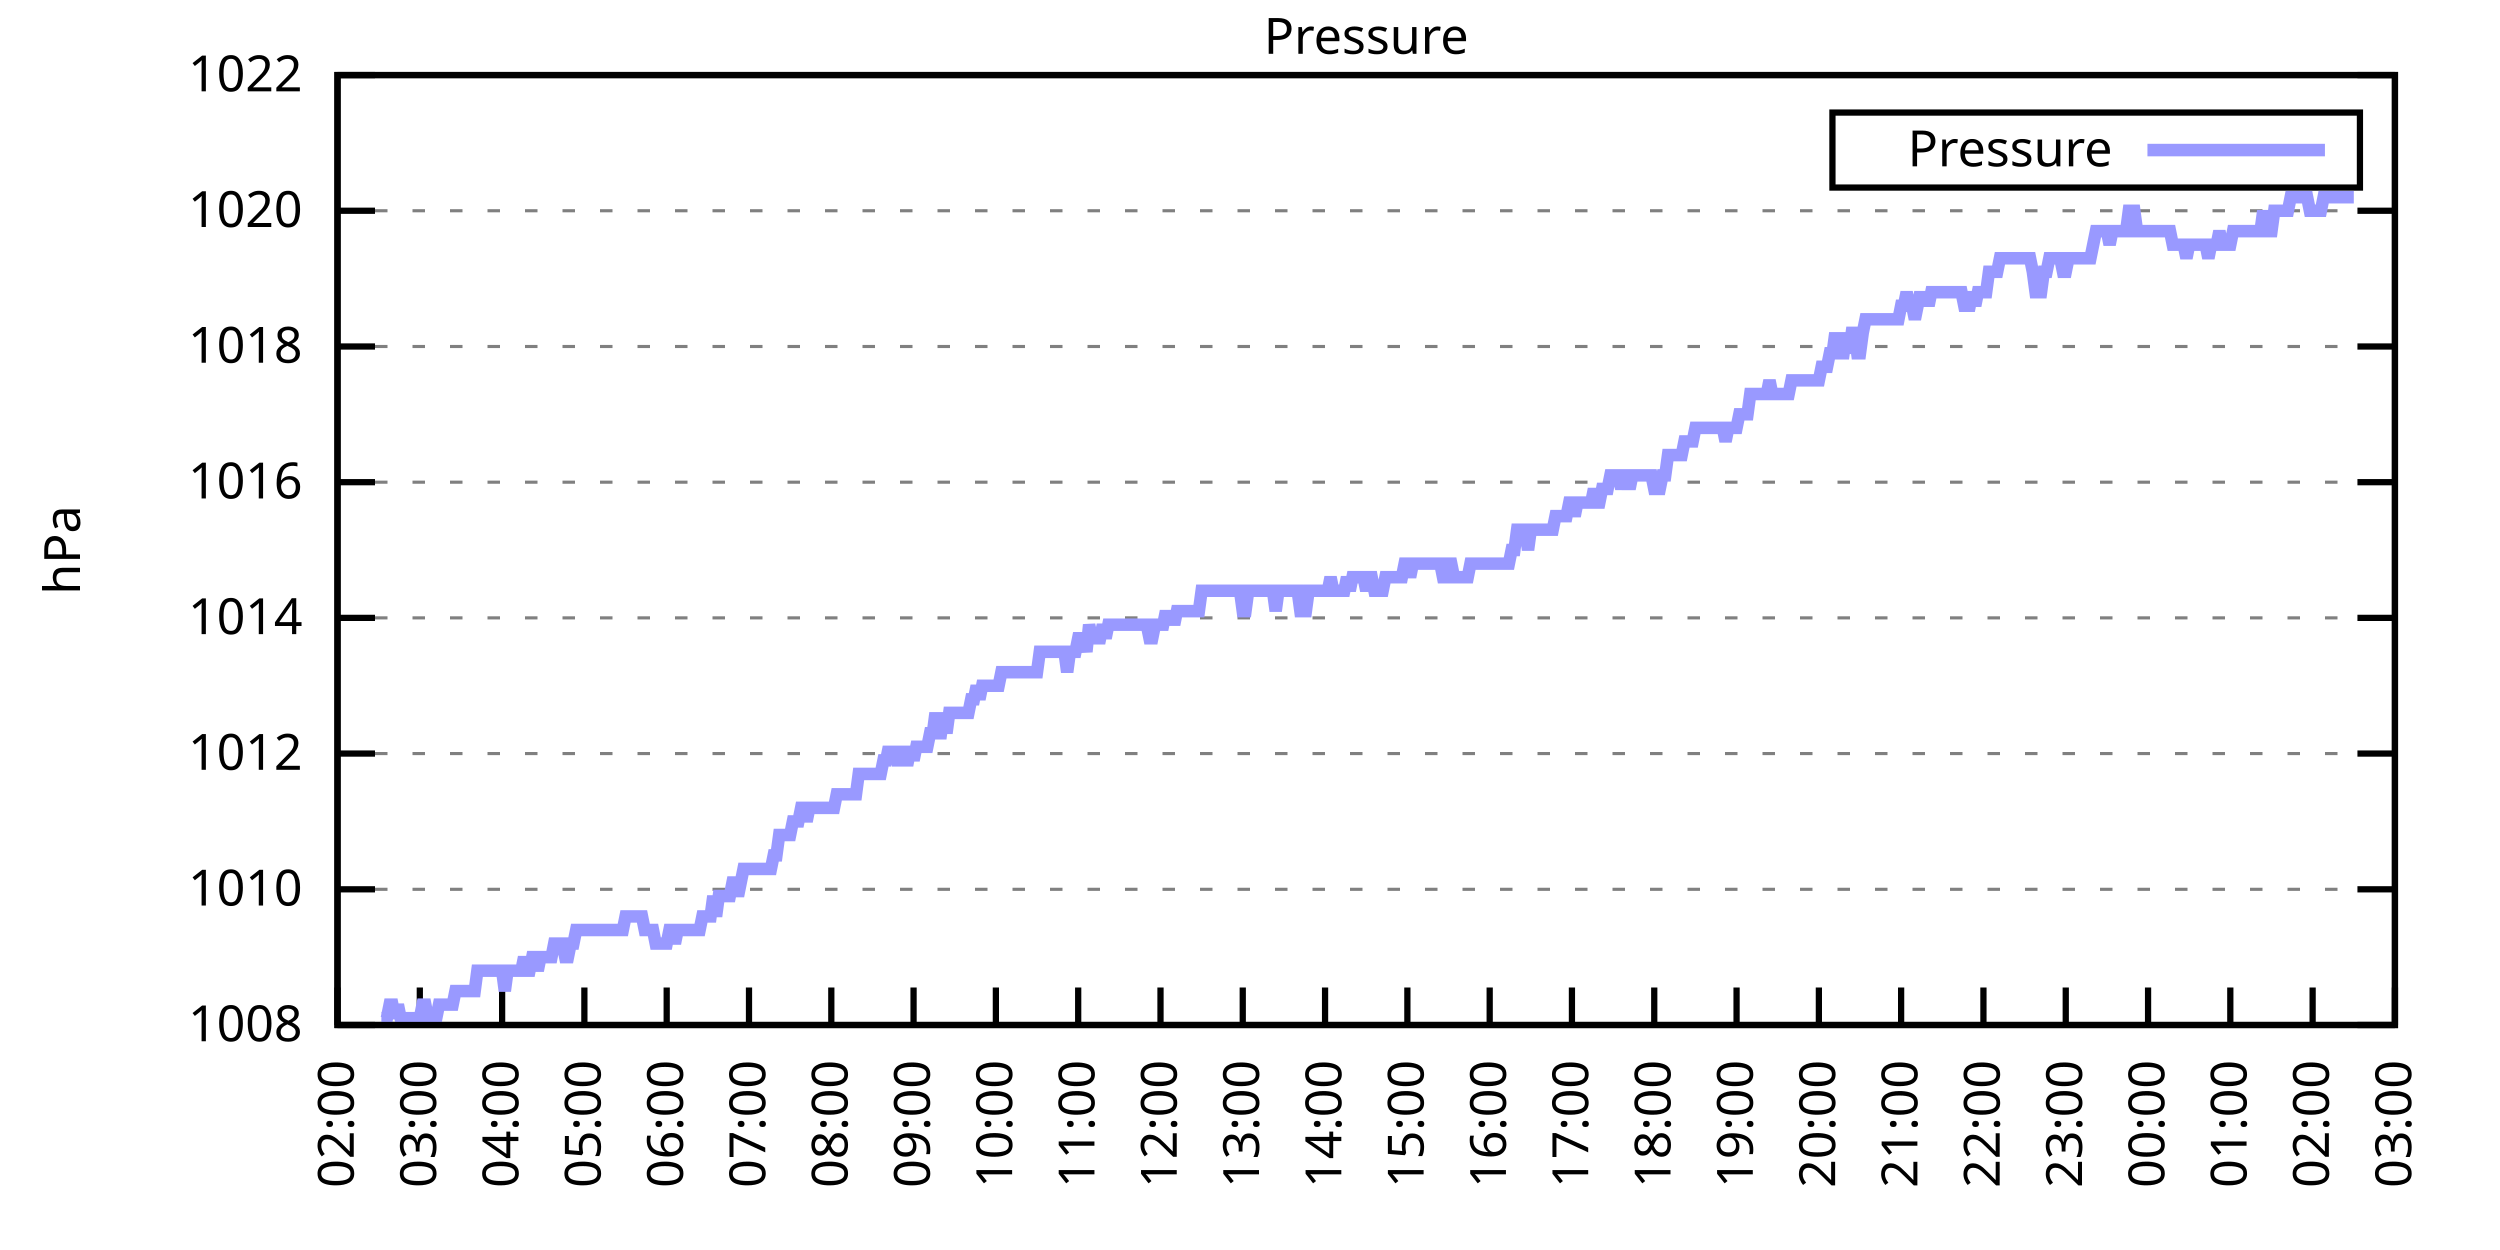
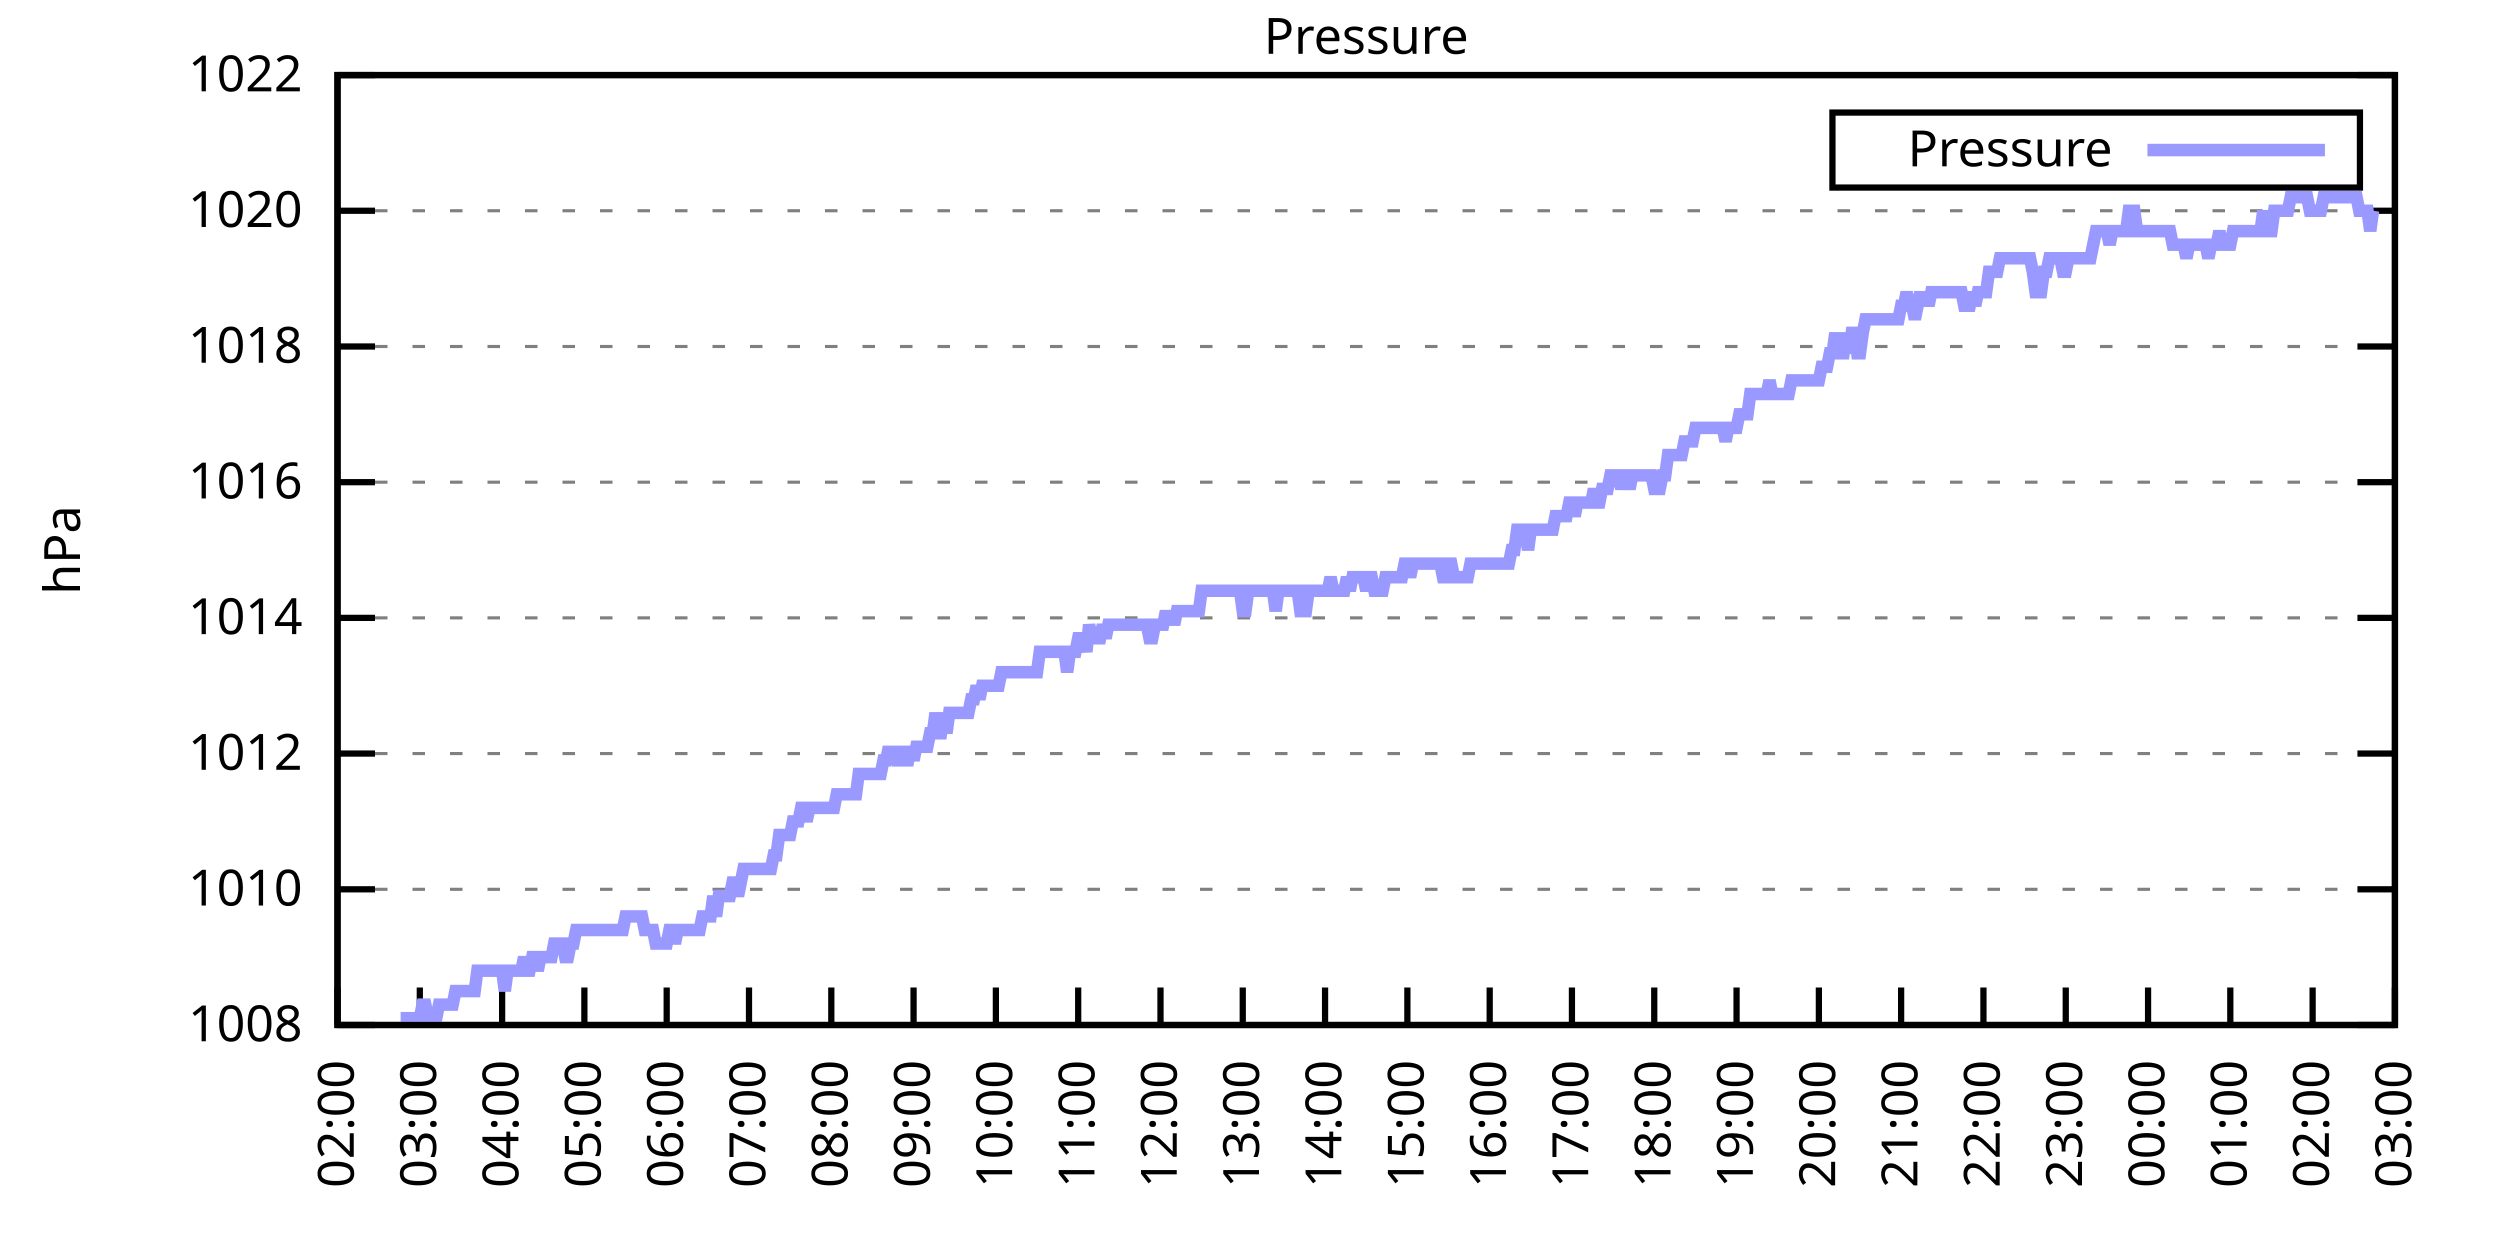
<svg xmlns="http://www.w3.org/2000/svg" xmlns:xlink="http://www.w3.org/1999/xlink" width="400" height="200" viewBox="0 0 400 200">
  <g id="gnuplot_canvas">
    <rect x="0" y="0" width="400" height="200" fill="none" />
    <defs>
      <circle id="gpDot" r="0.5" stroke-width="0.5" stroke="currentColor" />
      <path id="gpPt0" stroke-width="0.333" stroke="currentColor" d="M-1,0 h2 M0,-1 v2" />
      <path id="gpPt1" stroke-width="0.333" stroke="currentColor" d="M-1,-1 L1,1 M1,-1 L-1,1" />
      <path id="gpPt2" stroke-width="0.333" stroke="currentColor" d="M-1,0 L1,0 M0,-1 L0,1 M-1,-1 L1,1 M-1,1 L1,-1" />
      <rect id="gpPt3" stroke-width="0.333" stroke="currentColor" x="-1" y="-1" width="2" height="2" />
      <rect id="gpPt4" stroke-width="0.333" stroke="currentColor" fill="currentColor" x="-1" y="-1" width="2" height="2" />
      <circle id="gpPt5" stroke-width="0.333" stroke="currentColor" cx="0" cy="0" r="1" />
      <use xlink:href="#gpPt5" id="gpPt6" fill="currentColor" stroke="none" />
      <path id="gpPt7" stroke-width="0.333" stroke="currentColor" d="M0,-1.33 L-1.33,0.67 L1.33,0.67 z" />
      <use xlink:href="#gpPt7" id="gpPt8" fill="currentColor" stroke="none" />
      <use xlink:href="#gpPt7" id="gpPt9" stroke="currentColor" transform="rotate(180)" />
      <use xlink:href="#gpPt9" id="gpPt10" fill="currentColor" stroke="none" />
      <use xlink:href="#gpPt3" id="gpPt11" stroke="currentColor" transform="rotate(45)" />
      <use xlink:href="#gpPt11" id="gpPt12" fill="currentColor" stroke="none" />
      <path id="gpPt13" stroke-width="0.333" stroke="currentColor" d="M0,1.330 L1.265,0.411 L0.782,-1.067 L-0.782,-1.076 L-1.265,0.411 z" />
      <use xlink:href="#gpPt13" id="gpPt14" fill="currentColor" stroke="none" />
      <filter id="textbox" filterUnits="objectBoundingBox" x="0" y="0" height="1" width="1">
        <feFlood flood-color="white" flood-opacity="1" result="bgnd" />
        <feComposite in="SourceGraphic" in2="bgnd" operator="atop" />
      </filter>
      <filter id="greybox" filterUnits="objectBoundingBox" x="0" y="0" height="1" width="1">
        <feFlood flood-color="lightgrey" flood-opacity="1" result="grey" />
        <feComposite in="SourceGraphic" in2="grey" operator="atop" />
      </filter>
    </defs>
    <g fill="none" color="white" stroke="currentColor" stroke-width="1.00" stroke-linecap="butt" stroke-linejoin="miter">
</g>
    <g fill="none" color="black" stroke="currentColor" stroke-width="1.00" stroke-linecap="butt" stroke-linejoin="miter">
      <g stroke="none" shape-rendering="crispEdges">
        <polygon fill="rgb(255, 255, 255)" points="54.00,164.00 383.18,164.00 383.18,12.02 54.00,12.02 " />
      </g>
    </g>
    <g fill="none" color="black" stroke="currentColor" stroke-width="1.00" stroke-linecap="butt" stroke-linejoin="miter">
</g>
    <g fill="none" color="black" stroke="black" stroke-width="0.50" stroke-linecap="butt" stroke-linejoin="miter">
</g>
    <g fill="none" color="gray" stroke="currentColor" stroke-width="0.50" stroke-linecap="butt" stroke-linejoin="miter">
      <path stroke="gray" stroke-dasharray="2,4" class="gridline" d="M54.00,164.00 L383.19,164.00  " />
    </g>
    <g fill="none" color="gray" stroke="gray" stroke-width="1.00" stroke-linecap="butt" stroke-linejoin="miter">
</g>
    <g fill="none" color="black" stroke="currentColor" stroke-width="1.00" stroke-linecap="butt" stroke-linejoin="miter">
      <path stroke="black" d="M54.00,164.00 L60.00,164.00 M383.19,164.00 L377.19,164.00  " />
      <g transform="translate(48.40,166.60)" stroke="none" fill="black" font-family="Sans" font-size="8.00" text-anchor="end">
        <text>
          <tspan font-family="Sans"> 1008</tspan>
        </text>
      </g>
    </g>
    <g fill="none" color="black" stroke="currentColor" stroke-width="1.00" stroke-linecap="butt" stroke-linejoin="miter">
</g>
    <g fill="none" color="black" stroke="black" stroke-width="0.50" stroke-linecap="butt" stroke-linejoin="miter">
</g>
    <g fill="none" color="gray" stroke="currentColor" stroke-width="0.50" stroke-linecap="butt" stroke-linejoin="miter">
      <path stroke="gray" stroke-dasharray="2,4" class="gridline" d="M54.00,142.29 L383.19,142.29  " />
    </g>
    <g fill="none" color="gray" stroke="gray" stroke-width="1.00" stroke-linecap="butt" stroke-linejoin="miter">
</g>
    <g fill="none" color="black" stroke="currentColor" stroke-width="1.00" stroke-linecap="butt" stroke-linejoin="miter">
      <path stroke="black" d="M54.00,142.29 L60.00,142.29 M383.19,142.29 L377.19,142.29  " />
      <g transform="translate(48.40,144.89)" stroke="none" fill="black" font-family="Sans" font-size="8.00" text-anchor="end">
        <text>
          <tspan font-family="Sans"> 1010</tspan>
        </text>
      </g>
    </g>
    <g fill="none" color="black" stroke="currentColor" stroke-width="1.00" stroke-linecap="butt" stroke-linejoin="miter">
</g>
    <g fill="none" color="black" stroke="black" stroke-width="0.50" stroke-linecap="butt" stroke-linejoin="miter">
</g>
    <g fill="none" color="gray" stroke="currentColor" stroke-width="0.50" stroke-linecap="butt" stroke-linejoin="miter">
      <path stroke="gray" stroke-dasharray="2,4" class="gridline" d="M54.00,120.57 L383.19,120.57  " />
    </g>
    <g fill="none" color="gray" stroke="gray" stroke-width="1.00" stroke-linecap="butt" stroke-linejoin="miter">
</g>
    <g fill="none" color="black" stroke="currentColor" stroke-width="1.00" stroke-linecap="butt" stroke-linejoin="miter">
      <path stroke="black" d="M54.00,120.57 L60.00,120.57 M383.19,120.57 L377.19,120.57  " />
      <g transform="translate(48.40,123.17)" stroke="none" fill="black" font-family="Sans" font-size="8.00" text-anchor="end">
        <text>
          <tspan font-family="Sans"> 1012</tspan>
        </text>
      </g>
    </g>
    <g fill="none" color="black" stroke="currentColor" stroke-width="1.00" stroke-linecap="butt" stroke-linejoin="miter">
</g>
    <g fill="none" color="black" stroke="black" stroke-width="0.50" stroke-linecap="butt" stroke-linejoin="miter">
</g>
    <g fill="none" color="gray" stroke="currentColor" stroke-width="0.50" stroke-linecap="butt" stroke-linejoin="miter">
      <path stroke="gray" stroke-dasharray="2,4" class="gridline" d="M54.00,98.86 L383.19,98.86  " />
    </g>
    <g fill="none" color="gray" stroke="gray" stroke-width="1.00" stroke-linecap="butt" stroke-linejoin="miter">
</g>
    <g fill="none" color="black" stroke="currentColor" stroke-width="1.00" stroke-linecap="butt" stroke-linejoin="miter">
      <path stroke="black" d="M54.00,98.86 L60.00,98.86 M383.19,98.86 L377.19,98.86  " />
      <g transform="translate(48.40,101.46)" stroke="none" fill="black" font-family="Sans" font-size="8.00" text-anchor="end">
        <text>
          <tspan font-family="Sans"> 1014</tspan>
        </text>
      </g>
    </g>
    <g fill="none" color="black" stroke="currentColor" stroke-width="1.00" stroke-linecap="butt" stroke-linejoin="miter">
</g>
    <g fill="none" color="black" stroke="black" stroke-width="0.50" stroke-linecap="butt" stroke-linejoin="miter">
</g>
    <g fill="none" color="gray" stroke="currentColor" stroke-width="0.50" stroke-linecap="butt" stroke-linejoin="miter">
      <path stroke="gray" stroke-dasharray="2,4" class="gridline" d="M54.00,77.15 L383.19,77.15  " />
    </g>
    <g fill="none" color="gray" stroke="gray" stroke-width="1.00" stroke-linecap="butt" stroke-linejoin="miter">
</g>
    <g fill="none" color="black" stroke="currentColor" stroke-width="1.00" stroke-linecap="butt" stroke-linejoin="miter">
      <path stroke="black" d="M54.00,77.15 L60.00,77.15 M383.19,77.15 L377.19,77.15  " />
      <g transform="translate(48.40,79.75)" stroke="none" fill="black" font-family="Sans" font-size="8.00" text-anchor="end">
        <text>
          <tspan font-family="Sans"> 1016</tspan>
        </text>
      </g>
    </g>
    <g fill="none" color="black" stroke="currentColor" stroke-width="1.00" stroke-linecap="butt" stroke-linejoin="miter">
</g>
    <g fill="none" color="black" stroke="black" stroke-width="0.50" stroke-linecap="butt" stroke-linejoin="miter">
</g>
    <g fill="none" color="gray" stroke="currentColor" stroke-width="0.50" stroke-linecap="butt" stroke-linejoin="miter">
      <path stroke="gray" stroke-dasharray="2,4" class="gridline" d="M54.00,55.44 L383.19,55.44  " />
    </g>
    <g fill="none" color="gray" stroke="gray" stroke-width="1.00" stroke-linecap="butt" stroke-linejoin="miter">
</g>
    <g fill="none" color="black" stroke="currentColor" stroke-width="1.00" stroke-linecap="butt" stroke-linejoin="miter">
      <path stroke="black" d="M54.00,55.44 L60.00,55.44 M383.19,55.44 L377.19,55.44  " />
      <g transform="translate(48.40,58.04)" stroke="none" fill="black" font-family="Sans" font-size="8.00" text-anchor="end">
        <text>
          <tspan font-family="Sans"> 1018</tspan>
        </text>
      </g>
    </g>
    <g fill="none" color="black" stroke="currentColor" stroke-width="1.00" stroke-linecap="butt" stroke-linejoin="miter">
</g>
    <g fill="none" color="black" stroke="black" stroke-width="0.50" stroke-linecap="butt" stroke-linejoin="miter">
</g>
    <g fill="none" color="gray" stroke="currentColor" stroke-width="0.50" stroke-linecap="butt" stroke-linejoin="miter">
      <path stroke="gray" stroke-dasharray="2,4" class="gridline" d="M54.00,33.72 L383.19,33.72  " />
    </g>
    <g fill="none" color="gray" stroke="gray" stroke-width="1.00" stroke-linecap="butt" stroke-linejoin="miter">
</g>
    <g fill="none" color="black" stroke="currentColor" stroke-width="1.00" stroke-linecap="butt" stroke-linejoin="miter">
      <path stroke="black" d="M54.00,33.72 L60.00,33.72 M383.19,33.72 L377.19,33.72  " />
      <g transform="translate(48.40,36.32)" stroke="none" fill="black" font-family="Sans" font-size="8.00" text-anchor="end">
        <text>
          <tspan font-family="Sans"> 1020</tspan>
        </text>
      </g>
    </g>
    <g fill="none" color="black" stroke="currentColor" stroke-width="1.00" stroke-linecap="butt" stroke-linejoin="miter">
</g>
    <g fill="none" color="black" stroke="black" stroke-width="0.50" stroke-linecap="butt" stroke-linejoin="miter">
</g>
    <g fill="none" color="gray" stroke="currentColor" stroke-width="0.50" stroke-linecap="butt" stroke-linejoin="miter">
      <path stroke="gray" stroke-dasharray="2,4" class="gridline" d="M54.00,12.01 L383.19,12.01  " />
    </g>
    <g fill="none" color="gray" stroke="gray" stroke-width="1.00" stroke-linecap="butt" stroke-linejoin="miter">
</g>
    <g fill="none" color="black" stroke="currentColor" stroke-width="1.00" stroke-linecap="butt" stroke-linejoin="miter">
      <path stroke="black" d="M54.00,12.01 L60.00,12.01 M383.19,12.01 L377.19,12.01  " />
      <g transform="translate(48.40,14.61)" stroke="none" fill="black" font-family="Sans" font-size="8.00" text-anchor="end">
        <text>
          <tspan font-family="Sans"> 1022</tspan>
        </text>
      </g>
    </g>
    <g fill="none" color="black" stroke="currentColor" stroke-width="1.00" stroke-linecap="butt" stroke-linejoin="miter">
      <path stroke="black" d="M54.00,164.00 L54.00,158.00  " />
      <g transform="translate(56.60,169.60) rotate(270.00)" stroke="none" fill="black" font-family="Sans" font-size="8.00" text-anchor="end">
        <text>
          <tspan font-family="Sans">02:00</tspan>
        </text>
      </g>
    </g>
    <g fill="none" color="black" stroke="currentColor" stroke-width="1.00" stroke-linecap="butt" stroke-linejoin="miter">
      <path stroke="black" d="M67.17,164.00 L67.17,158.00  " />
      <g transform="translate(69.77,169.60) rotate(270.00)" stroke="none" fill="black" font-family="Sans" font-size="8.00" text-anchor="end">
        <text>
          <tspan font-family="Sans">03:00</tspan>
        </text>
      </g>
    </g>
    <g fill="none" color="black" stroke="currentColor" stroke-width="1.00" stroke-linecap="butt" stroke-linejoin="miter">
      <path stroke="black" d="M80.34,164.00 L80.34,158.00  " />
      <g transform="translate(82.94,169.60) rotate(270.00)" stroke="none" fill="black" font-family="Sans" font-size="8.00" text-anchor="end">
        <text>
          <tspan font-family="Sans">04:00</tspan>
        </text>
      </g>
    </g>
    <g fill="none" color="black" stroke="currentColor" stroke-width="1.00" stroke-linecap="butt" stroke-linejoin="miter">
      <path stroke="black" d="M93.50,164.00 L93.50,158.00  " />
      <g transform="translate(96.10,169.60) rotate(270.00)" stroke="none" fill="black" font-family="Sans" font-size="8.00" text-anchor="end">
        <text>
          <tspan font-family="Sans">05:00</tspan>
        </text>
      </g>
    </g>
    <g fill="none" color="black" stroke="currentColor" stroke-width="1.00" stroke-linecap="butt" stroke-linejoin="miter">
      <path stroke="black" d="M106.67,164.00 L106.67,158.00  " />
      <g transform="translate(109.27,169.60) rotate(270.00)" stroke="none" fill="black" font-family="Sans" font-size="8.00" text-anchor="end">
        <text>
          <tspan font-family="Sans">06:00</tspan>
        </text>
      </g>
    </g>
    <g fill="none" color="black" stroke="currentColor" stroke-width="1.00" stroke-linecap="butt" stroke-linejoin="miter">
      <path stroke="black" d="M119.84,164.00 L119.84,158.00  " />
      <g transform="translate(122.44,169.60) rotate(270.00)" stroke="none" fill="black" font-family="Sans" font-size="8.00" text-anchor="end">
        <text>
          <tspan font-family="Sans">07:00</tspan>
        </text>
      </g>
    </g>
    <g fill="none" color="black" stroke="currentColor" stroke-width="1.00" stroke-linecap="butt" stroke-linejoin="miter">
      <path stroke="black" d="M133.01,164.00 L133.01,158.00  " />
      <g transform="translate(135.61,169.60) rotate(270.00)" stroke="none" fill="black" font-family="Sans" font-size="8.00" text-anchor="end">
        <text>
          <tspan font-family="Sans">08:00</tspan>
        </text>
      </g>
    </g>
    <g fill="none" color="black" stroke="currentColor" stroke-width="1.00" stroke-linecap="butt" stroke-linejoin="miter">
      <path stroke="black" d="M146.17,164.00 L146.17,158.00  " />
      <g transform="translate(148.77,169.60) rotate(270.00)" stroke="none" fill="black" font-family="Sans" font-size="8.00" text-anchor="end">
        <text>
          <tspan font-family="Sans">09:00</tspan>
        </text>
      </g>
    </g>
    <g fill="none" color="black" stroke="currentColor" stroke-width="1.00" stroke-linecap="butt" stroke-linejoin="miter">
      <path stroke="black" d="M159.34,164.00 L159.34,158.00  " />
      <g transform="translate(161.94,169.60) rotate(270.00)" stroke="none" fill="black" font-family="Sans" font-size="8.00" text-anchor="end">
        <text>
          <tspan font-family="Sans">10:00</tspan>
        </text>
      </g>
    </g>
    <g fill="none" color="black" stroke="currentColor" stroke-width="1.00" stroke-linecap="butt" stroke-linejoin="miter">
      <path stroke="black" d="M172.51,164.00 L172.51,158.00  " />
      <g transform="translate(175.11,169.60) rotate(270.00)" stroke="none" fill="black" font-family="Sans" font-size="8.00" text-anchor="end">
        <text>
          <tspan font-family="Sans">11:00</tspan>
        </text>
      </g>
    </g>
    <g fill="none" color="black" stroke="currentColor" stroke-width="1.00" stroke-linecap="butt" stroke-linejoin="miter">
      <path stroke="black" d="M185.68,164.00 L185.68,158.00  " />
      <g transform="translate(188.28,169.60) rotate(270.00)" stroke="none" fill="black" font-family="Sans" font-size="8.00" text-anchor="end">
        <text>
          <tspan font-family="Sans">12:00</tspan>
        </text>
      </g>
    </g>
    <g fill="none" color="black" stroke="currentColor" stroke-width="1.00" stroke-linecap="butt" stroke-linejoin="miter">
      <path stroke="black" d="M198.84,164.00 L198.84,158.00  " />
      <g transform="translate(201.44,169.60) rotate(270.00)" stroke="none" fill="black" font-family="Sans" font-size="8.00" text-anchor="end">
        <text>
          <tspan font-family="Sans">13:00</tspan>
        </text>
      </g>
    </g>
    <g fill="none" color="black" stroke="currentColor" stroke-width="1.00" stroke-linecap="butt" stroke-linejoin="miter">
      <path stroke="black" d="M212.01,164.00 L212.01,158.00  " />
      <g transform="translate(214.61,169.60) rotate(270.00)" stroke="none" fill="black" font-family="Sans" font-size="8.00" text-anchor="end">
        <text>
          <tspan font-family="Sans">14:00</tspan>
        </text>
      </g>
    </g>
    <g fill="none" color="black" stroke="currentColor" stroke-width="1.00" stroke-linecap="butt" stroke-linejoin="miter">
      <path stroke="black" d="M225.18,164.00 L225.18,158.00  " />
      <g transform="translate(227.78,169.60) rotate(270.00)" stroke="none" fill="black" font-family="Sans" font-size="8.00" text-anchor="end">
        <text>
          <tspan font-family="Sans">15:00</tspan>
        </text>
      </g>
    </g>
    <g fill="none" color="black" stroke="currentColor" stroke-width="1.00" stroke-linecap="butt" stroke-linejoin="miter">
      <path stroke="black" d="M238.35,164.00 L238.35,158.00  " />
      <g transform="translate(240.95,169.60) rotate(270.00)" stroke="none" fill="black" font-family="Sans" font-size="8.00" text-anchor="end">
        <text>
          <tspan font-family="Sans">16:00</tspan>
        </text>
      </g>
    </g>
    <g fill="none" color="black" stroke="currentColor" stroke-width="1.00" stroke-linecap="butt" stroke-linejoin="miter">
      <path stroke="black" d="M251.51,164.00 L251.51,158.00  " />
      <g transform="translate(254.11,169.60) rotate(270.00)" stroke="none" fill="black" font-family="Sans" font-size="8.00" text-anchor="end">
        <text>
          <tspan font-family="Sans">17:00</tspan>
        </text>
      </g>
    </g>
    <g fill="none" color="black" stroke="currentColor" stroke-width="1.00" stroke-linecap="butt" stroke-linejoin="miter">
      <path stroke="black" d="M264.68,164.00 L264.68,158.00  " />
      <g transform="translate(267.28,169.60) rotate(270.00)" stroke="none" fill="black" font-family="Sans" font-size="8.00" text-anchor="end">
        <text>
          <tspan font-family="Sans">18:00</tspan>
        </text>
      </g>
    </g>
    <g fill="none" color="black" stroke="currentColor" stroke-width="1.00" stroke-linecap="butt" stroke-linejoin="miter">
      <path stroke="black" d="M277.85,164.00 L277.85,158.00  " />
      <g transform="translate(280.45,169.60) rotate(270.00)" stroke="none" fill="black" font-family="Sans" font-size="8.00" text-anchor="end">
        <text>
          <tspan font-family="Sans">19:00</tspan>
        </text>
      </g>
    </g>
    <g fill="none" color="black" stroke="currentColor" stroke-width="1.00" stroke-linecap="butt" stroke-linejoin="miter">
      <path stroke="black" d="M291.02,164.00 L291.02,158.00  " />
      <g transform="translate(293.62,169.60) rotate(270.00)" stroke="none" fill="black" font-family="Sans" font-size="8.00" text-anchor="end">
        <text>
          <tspan font-family="Sans">20:00</tspan>
        </text>
      </g>
    </g>
    <g fill="none" color="black" stroke="currentColor" stroke-width="1.00" stroke-linecap="butt" stroke-linejoin="miter">
      <path stroke="black" d="M304.18,164.00 L304.18,158.00  " />
      <g transform="translate(306.78,169.60) rotate(270.00)" stroke="none" fill="black" font-family="Sans" font-size="8.00" text-anchor="end">
        <text>
          <tspan font-family="Sans">21:00</tspan>
        </text>
      </g>
    </g>
    <g fill="none" color="black" stroke="currentColor" stroke-width="1.00" stroke-linecap="butt" stroke-linejoin="miter">
      <path stroke="black" d="M317.35,164.00 L317.35,158.00  " />
      <g transform="translate(319.95,169.60) rotate(270.00)" stroke="none" fill="black" font-family="Sans" font-size="8.00" text-anchor="end">
        <text>
          <tspan font-family="Sans">22:00</tspan>
        </text>
      </g>
    </g>
    <g fill="none" color="black" stroke="currentColor" stroke-width="1.00" stroke-linecap="butt" stroke-linejoin="miter">
      <path stroke="black" d="M330.52,164.00 L330.52,158.00  " />
      <g transform="translate(333.12,169.60) rotate(270.00)" stroke="none" fill="black" font-family="Sans" font-size="8.00" text-anchor="end">
        <text>
          <tspan font-family="Sans">23:00</tspan>
        </text>
      </g>
    </g>
    <g fill="none" color="black" stroke="currentColor" stroke-width="1.00" stroke-linecap="butt" stroke-linejoin="miter">
      <path stroke="black" d="M343.69,164.00 L343.69,158.00  " />
      <g transform="translate(346.29,169.60) rotate(270.00)" stroke="none" fill="black" font-family="Sans" font-size="8.00" text-anchor="end">
        <text>
          <tspan font-family="Sans">00:00</tspan>
        </text>
      </g>
    </g>
    <g fill="none" color="black" stroke="currentColor" stroke-width="1.00" stroke-linecap="butt" stroke-linejoin="miter">
      <path stroke="black" d="M356.85,164.00 L356.85,158.00  " />
      <g transform="translate(359.45,169.60) rotate(270.00)" stroke="none" fill="black" font-family="Sans" font-size="8.00" text-anchor="end">
        <text>
          <tspan font-family="Sans">01:00</tspan>
        </text>
      </g>
    </g>
    <g fill="none" color="black" stroke="currentColor" stroke-width="1.00" stroke-linecap="butt" stroke-linejoin="miter">
      <path stroke="black" d="M370.02,164.00 L370.02,158.00  " />
      <g transform="translate(372.62,169.60) rotate(270.00)" stroke="none" fill="black" font-family="Sans" font-size="8.00" text-anchor="end">
        <text>
          <tspan font-family="Sans">02:00</tspan>
        </text>
      </g>
    </g>
    <g fill="none" color="black" stroke="currentColor" stroke-width="1.00" stroke-linecap="butt" stroke-linejoin="miter">
      <path stroke="black" d="M383.19,164.00 L383.19,158.00  " />
      <g transform="translate(385.79,169.60) rotate(270.00)" stroke="none" fill="black" font-family="Sans" font-size="8.00" text-anchor="end">
        <text>
          <tspan font-family="Sans">03:00</tspan>
        </text>
      </g>
    </g>
    <g fill="none" color="black" stroke="currentColor" stroke-width="1.00" stroke-linecap="butt" stroke-linejoin="miter">
</g>
    <g fill="none" color="black" stroke="currentColor" stroke-width="1.00" stroke-linecap="butt" stroke-linejoin="miter">
      <path stroke="black" d="M54.00,12.01 L54.00,164.00 L383.19,164.00 L383.19,12.01 L54.00,12.01 Z  " />
    </g>
    <g fill="none" color="black" stroke="currentColor" stroke-width="1.00" stroke-linecap="butt" stroke-linejoin="miter">
</g>
    <g fill="none" color="black" stroke="currentColor" stroke-width="1.00" stroke-linecap="butt" stroke-linejoin="miter">
      <path stroke="black" d="M293.19,30.01 L293.19,18.01 L377.59,18.01 L377.59,30.01 L293.19,30.01 Z  " />
    </g>
    <g id="Pressure_plot_1">
      <g fill="none" color="white" stroke="black" stroke-width="2.00" stroke-linecap="butt" stroke-linejoin="miter">
</g>
      <g fill="none" color="black" stroke="currentColor" stroke-width="2.00" stroke-linecap="butt" stroke-linejoin="miter">
        <g transform="translate(337.99,26.61)" stroke="none" fill="black" font-family="Sans" font-size="8.00" text-anchor="end">
          <text>
            <tspan font-family="Sans">Pressure</tspan>
          </text>
        </g>
      </g>
      <g fill="none" color="black" stroke="currentColor" stroke-width="2.00" stroke-linecap="butt" stroke-linejoin="miter">
-         <path stroke="rgb(153, 153, 255)" d="M343.59,24.01 L371.99,24.01 M61.02,162.91 L61.46,162.91 L61.90,162.91 L62.34,160.74 L62.78,160.74 L63.22,162.91   L63.66,160.74 L64.10,162.91 L64.53,162.91 L64.97,162.91 L65.41,162.91 L65.85,162.91 L66.29,162.91 L66.73,162.91   L67.17,162.91 L67.61,160.74 L68.05,160.74 L68.48,162.91 L68.92,162.91 L69.36,162.91 L69.80,162.91 L70.24,160.74   L70.68,160.74 L71.12,160.74 L71.56,160.74 L72.00,160.74 L72.43,160.74 L72.87,158.57 L73.31,158.57 L73.75,158.57   L74.19,158.57 L74.63,158.57 L75.07,158.57 L75.51,158.57 L75.95,158.57 L76.38,155.31 L76.82,155.31 L77.26,155.31   L77.70,155.31 L78.14,155.31 L78.58,155.31 L79.02,155.31 L79.46,155.31 L79.90,155.31 L80.34,155.31 L80.77,158.57   L81.21,155.31 L81.65,155.31 L82.09,155.31 L82.53,155.31 L82.97,155.31 L83.41,155.31 L83.85,153.14 L84.29,155.31   L84.72,155.31 L85.16,153.14 L85.60,153.14 L86.04,155.31 L86.48,153.14 L86.92,153.14 L87.36,153.14 L87.80,153.14   L88.24,153.14 L88.67,150.97 L89.11,150.97 L89.55,150.97 L89.99,150.97 L90.43,153.14 L90.87,153.14 L91.31,150.97   L91.75,150.97 L92.19,148.80 L92.62,148.80 L93.06,148.80 L93.50,148.80 L93.94,148.80 L94.38,148.80 L94.82,148.80   L95.26,148.80 L95.70,148.80 L96.14,148.80 L96.58,148.80 L97.01,148.80 L97.45,148.80 L97.89,148.80 L98.33,148.80   L98.77,148.80 L99.21,148.80 L99.65,148.80 L100.09,146.63 L100.53,146.63 L100.96,146.63 L101.40,146.63 L101.84,146.63   L102.28,146.63 L102.72,146.63 L103.16,148.80 L103.60,148.80 L104.04,148.80 L104.48,148.80 L104.91,150.97 L105.35,150.97   L105.79,150.97 L106.23,150.97 L106.67,150.97 L107.11,148.80 L107.55,148.80 L107.99,150.97 L108.43,148.80 L108.87,148.80   L109.30,148.80 L109.74,148.80 L110.18,148.80 L110.62,148.80 L111.06,148.80 L111.50,148.80 L111.94,148.80 L112.38,146.63   L112.82,146.63 L113.25,146.63 L113.69,146.63 L114.13,143.37 L114.57,146.63 L115.01,143.37 L115.45,143.37 L115.89,143.37   L116.33,143.37 L116.77,143.37 L117.20,141.20 L117.64,141.20 L118.08,143.37 L118.52,141.20 L118.96,139.03 L119.40,139.03   L119.84,139.03 L120.28,139.03 L120.72,139.03 L121.15,139.03 L121.59,139.03 L122.03,139.03 L122.47,139.03 L122.91,139.03   L123.35,139.03 L123.79,136.86 L124.23,136.86 L124.67,133.60 L125.11,133.60 L125.54,133.60 L125.98,133.60 L126.42,133.60   L126.86,131.43 L127.30,131.43 L127.74,131.43 L128.18,129.26 L128.62,129.26 L129.06,131.43 L129.49,129.26 L129.93,129.26   L130.37,129.26 L130.81,129.26 L131.25,129.26 L131.69,129.26 L132.13,129.26 L132.57,129.26 L133.01,129.26 L133.44,129.26   L133.88,127.09 L134.32,127.09 L134.76,127.09 L135.20,127.09 L135.64,127.09 L136.08,127.09 L136.52,127.09 L136.96,127.09   L137.39,123.83 L137.83,123.83 L138.27,123.83 L138.71,123.83 L139.15,123.83 L139.59,123.83 L140.03,123.83 L140.47,123.83   L140.91,123.83 L141.35,121.66 L141.78,121.66 L142.22,119.49 L142.66,121.66 L143.10,119.49 L143.54,121.66 L143.98,121.66   L144.42,119.49 L144.86,121.66 L145.30,121.66 L145.73,119.49 L146.17,121.66 L146.61,119.49 L147.05,119.49 L147.49,119.49   L147.93,119.49 L148.37,119.49 L148.81,117.32 L149.25,117.32 L149.68,114.06 L150.12,117.32 L150.56,117.32 L151.00,114.06   L151.44,117.32 L151.88,114.06 L152.32,114.06 L152.76,114.06 L153.20,114.06 L153.63,114.06 L154.07,114.06 L154.51,114.06   L154.95,114.06 L155.39,111.89 L155.83,111.89 L156.27,109.72 L156.71,111.89 L157.15,109.72 L157.59,109.72 L158.02,109.72   L158.46,109.72 L158.90,109.72 L159.34,109.72 L159.78,109.72 L160.22,107.55 L160.66,107.55 L161.10,107.55 L161.54,107.55   L161.97,107.55 L162.41,107.55 L162.85,107.55 L163.29,107.55 L163.73,107.55 L164.17,107.55 L164.61,107.55 L165.05,107.55   L165.49,107.55 L165.92,107.55 L166.36,104.29 L166.80,104.29 L167.24,104.29 L167.68,104.29 L168.12,104.29 L168.56,104.29   L169.00,104.29 L169.44,104.29 L169.87,104.29 L170.31,104.29 L170.75,107.55 L171.19,104.29 L171.63,104.29 L172.07,104.29   L172.51,102.12 L172.95,102.12 L173.39,102.12 L173.83,104.29 L174.26,99.95 L174.70,102.12 L175.14,102.12 L175.58,102.12   L176.02,102.12 L176.46,99.95 L176.90,102.12 L177.34,99.95 L177.78,99.95 L178.21,99.95 L178.65,99.95 L179.09,99.95   L179.53,99.95 L179.97,99.95 L180.41,99.95 L180.85,99.95 L181.29,99.95 L181.73,99.95 L182.16,99.95 L182.60,99.95   L183.04,99.95 L183.48,99.95 L183.92,102.12 L184.36,102.12 L184.80,99.95 L185.24,99.95 L185.68,99.95 L186.11,99.95   L186.55,97.78 L186.99,99.95 L187.43,97.78 L187.87,99.95 L188.31,97.78 L188.75,97.78 L189.19,97.78 L189.63,97.78   L190.07,97.78 L190.50,97.78 L190.94,97.78 L191.38,97.78 L191.82,97.78 L192.26,94.52 L192.70,94.52 L193.14,94.52   L193.58,94.52 L194.02,94.52 L194.45,94.52 L194.89,94.52 L195.33,94.52 L195.77,94.52 L196.21,94.52 L196.65,94.52   L197.09,94.52 L197.53,94.52 L197.97,94.52 L198.40,94.52 L198.84,97.78 L199.28,97.78 L199.72,94.52 L200.16,94.52   L200.60,94.52 L201.04,94.52 L201.48,94.52 L201.92,94.52 L202.35,94.52 L202.79,94.52 L203.23,94.52 L203.67,94.52   L204.11,97.78 L204.55,94.52 L204.99,94.52 L205.43,94.52 L205.87,94.52 L206.31,94.52 L206.74,94.52 L207.18,94.52   L207.62,94.52 L208.06,97.78 L208.50,97.78 L208.94,97.78 L209.38,94.52 L209.82,94.52 L210.26,94.52 L210.69,94.52   L211.13,94.52 L211.57,94.52 L212.01,94.52 L212.45,94.52 L212.89,92.35 L213.33,94.52 L213.77,94.52 L214.21,94.52   L214.64,94.52 L215.08,94.52 L215.52,92.35 L215.96,94.52 L216.40,92.35 L216.84,92.35 L217.28,92.35 L217.72,92.35   L218.16,92.35 L218.60,94.52 L219.03,92.35 L219.47,92.35 L219.91,94.52 L220.35,94.52 L220.79,94.52 L221.23,94.52   L221.67,92.35 L222.11,92.35 L222.55,92.35 L222.98,92.35 L223.42,92.35 L223.86,92.35 L224.30,92.35 L224.74,90.18   L225.18,90.18 L225.62,92.35 L226.06,90.18 L226.50,90.18 L226.93,90.18 L227.37,90.18 L227.81,90.18 L228.25,90.18   L228.69,90.18 L229.13,90.18 L229.57,90.18 L230.01,90.18 L230.45,90.18 L230.88,92.35 L231.32,92.35 L231.76,90.18   L232.20,90.18 L232.64,92.35 L233.08,92.35 L233.52,92.35 L233.96,92.35 L234.40,92.35 L234.84,92.35 L235.27,90.18   L235.71,90.18 L236.15,90.18 L236.59,90.18 L237.03,90.18 L237.47,90.18 L237.91,90.18 L238.35,90.18 L238.79,90.18   L239.22,90.18 L239.66,90.18 L240.10,90.18 L240.54,90.18 L240.98,90.18 L241.42,90.18 L241.86,88.00 L242.30,88.00   L242.74,84.75 L243.17,84.75 L243.61,84.75 L244.05,84.75 L244.49,88.00 L244.93,84.75 L245.37,84.75 L245.81,84.75   L246.25,84.75 L246.69,84.75 L247.12,84.75 L247.56,84.75 L248.00,84.75 L248.44,84.75 L248.88,82.58 L249.32,82.58   L249.76,82.58 L250.20,82.58 L250.64,82.58 L251.08,80.41 L251.51,80.41 L251.95,82.58 L252.39,80.41 L252.83,80.41   L253.27,80.41 L253.71,80.41 L254.15,80.41 L254.59,80.41 L255.03,78.23 L255.46,80.41 L255.90,80.41 L256.34,78.23   L256.78,78.23 L257.22,78.23 L257.66,76.06 L258.10,76.06 L258.54,76.06 L258.98,76.06 L259.41,78.23 L259.85,76.06   L260.29,76.06 L260.73,78.23 L261.17,76.06 L261.61,76.06 L262.05,76.06 L262.49,76.06 L262.93,76.06 L263.36,76.06   L263.80,76.06 L264.24,76.06 L264.68,78.23 L265.12,78.23 L265.56,78.23 L266.00,76.06 L266.44,76.06 L266.88,72.81   L267.32,72.81 L267.75,72.81 L268.19,72.81 L268.63,72.81 L269.07,72.81 L269.51,70.63 L269.95,70.63 L270.39,70.63   L270.83,70.63 L271.27,68.46 L271.70,68.46 L272.14,68.46 L272.58,68.46 L273.02,68.46 L273.46,68.46 L273.90,68.46   L274.34,68.46 L274.78,68.46 L275.22,68.46 L275.65,68.46 L276.09,70.63 L276.53,68.46 L276.97,68.46 L277.41,68.46   L277.85,68.46 L278.29,66.29 L278.73,66.29 L279.17,66.29 L279.60,66.29 L280.04,63.04 L280.48,63.04 L280.92,63.04   L281.36,63.04 L281.80,63.04 L282.24,63.04 L282.68,63.04 L283.12,60.86 L283.56,63.04 L283.99,63.04 L284.43,63.04   L284.87,63.04 L285.31,63.04 L285.75,63.04 L286.19,63.04 L286.63,60.86 L287.07,60.86 L287.51,60.86 L287.94,60.86   L288.38,60.86 L288.82,60.86 L289.26,60.86 L289.70,60.86 L290.14,60.86 L290.58,60.86 L291.02,60.86 L291.46,58.69   L291.89,58.69 L292.33,58.69 L292.77,56.52 L293.21,56.52 L293.65,53.26 L294.09,56.52 L294.53,56.52 L294.97,56.52   L295.41,53.26 L295.84,56.52 L296.28,53.26 L296.72,53.26 L297.16,56.52 L297.60,56.52 L298.04,53.26 L298.48,51.09   L298.92,51.09 L299.36,51.09 L299.80,51.09 L300.23,51.09 L300.67,51.09 L301.11,51.09 L301.55,51.09 L301.99,51.09   L302.43,51.09 L302.87,51.09 L303.31,51.09 L303.75,51.09 L304.18,48.92 L304.62,48.92 L305.06,46.75 L305.50,48.92   L305.94,48.92 L306.38,51.09 L306.82,48.92 L307.26,46.75 L307.70,48.92 L308.13,46.75 L308.57,48.92 L309.01,46.75   L309.45,46.75 L309.89,46.75 L310.33,46.75 L310.77,46.75 L311.21,46.75 L311.65,46.75 L312.08,46.75 L312.52,46.75   L312.96,46.75 L313.40,46.75 L313.84,46.75 L314.28,48.92 L314.72,48.92 L315.16,48.92 L315.60,46.75 L316.04,48.92   L316.47,46.75 L316.91,46.75 L317.35,46.75 L317.79,46.75 L318.23,43.49 L318.67,43.49 L319.11,43.49 L319.55,43.49   L319.99,41.32 L320.42,41.32 L320.86,41.32 L321.30,41.32 L321.74,41.32 L322.18,41.32 L322.62,41.32 L323.06,41.32   L323.50,41.32 L323.94,41.32 L324.37,41.32 L324.81,41.32 L325.25,43.49 L325.69,46.75 L326.13,46.75 L326.57,46.75   L327.01,43.49 L327.45,43.49 L327.89,41.32 L328.33,41.32 L328.76,41.32 L329.20,41.32 L329.64,41.32 L330.08,43.49   L330.52,43.49 L330.96,41.32 L331.40,41.32 L331.84,41.32 L332.28,41.32 L332.71,41.32 L333.15,41.32 L333.59,41.32   L334.03,41.32 L334.47,41.32 L334.91,39.15 L335.35,36.98 L335.79,36.98 L336.23,36.98 L336.66,36.98 L337.10,36.98   L337.54,39.15 L337.98,36.98 L338.42,36.98 L338.86,36.98 L339.30,36.98 L339.74,36.98 L340.18,36.98 L340.61,33.72   L341.05,33.72 L341.49,33.72 L341.93,36.98 L342.37,36.98 L342.81,36.98 L343.25,36.98 L343.69,36.98 L344.13,36.98   L344.57,36.98 L345.00,36.98 L345.44,36.98 L345.88,36.98 L346.32,36.98 L346.76,36.98 L347.20,36.98 L347.64,39.15   L348.08,39.15 L348.52,39.15 L348.95,39.15 L349.39,39.15 L349.83,41.32 L350.27,39.15 L350.71,39.15 L351.15,39.15   L351.59,39.15 L352.03,39.15 L352.47,39.15 L352.90,39.15 L353.34,41.32 L353.78,39.15 L354.22,39.15 L354.66,39.15   L355.10,36.98 L355.54,39.15 L355.98,39.15 L356.42,39.15 L356.85,39.15 L357.29,36.98 L357.73,36.98 L358.17,36.98   L358.61,36.98 L359.05,36.98 L359.49,36.98 L359.93,36.98 L360.37,36.98 L360.81,36.98 L361.24,36.98 L361.68,36.98   L362.12,33.72 L362.56,36.98 L363.00,36.98 L363.44,36.98 L363.88,33.72 L364.32,33.72 L364.76,33.72 L365.19,33.72   L365.63,33.72 L366.07,33.72 L366.51,31.55 L366.95,31.55 L367.39,31.55 L367.83,31.55 L368.27,31.55 L368.71,31.55   L369.14,31.55 L369.58,33.72 L370.02,33.72 L370.46,33.72 L370.90,33.72 L371.34,33.72 L371.78,31.55 L372.22,31.55   L372.66,31.55 L373.09,31.55 L373.53,31.55 L373.97,31.55 L374.41,31.55 L374.85,31.55 L375.29,31.55 L375.73,31.55   L376.17,31.55 L376.61,31.55  " />
+         <path stroke="rgb(153, 153, 255)" d="M343.59,24.01 L371.99,24.01 M64.10,162.91 L64.53,162.91 L64.97,162.91 L65.41,162.91 L65.85,162.91 L66.29,162.91   L66.73,162.91 L67.17,162.91 L67.61,160.74 L68.05,160.74 L68.48,162.91 L68.92,162.91 L69.36,162.91 L69.80,162.91   L70.24,160.74 L70.68,160.74 L71.12,160.74 L71.56,160.74 L72.00,160.74 L72.43,160.74 L72.87,158.57 L73.31,158.57   L73.75,158.57 L74.19,158.57 L74.63,158.57 L75.07,158.57 L75.51,158.57 L75.95,158.57 L76.38,155.31 L76.82,155.31   L77.26,155.31 L77.70,155.31 L78.14,155.31 L78.58,155.31 L79.02,155.31 L79.46,155.31 L79.90,155.31 L80.34,155.31   L80.77,158.57 L81.21,155.31 L81.65,155.31 L82.09,155.31 L82.53,155.31 L82.97,155.31 L83.41,155.31 L83.85,153.14   L84.29,155.31 L84.72,155.31 L85.16,153.14 L85.60,153.14 L86.04,155.31 L86.48,153.14 L86.92,153.14 L87.36,153.14   L87.80,153.14 L88.24,153.14 L88.67,150.97 L89.11,150.97 L89.55,150.97 L89.99,150.97 L90.43,153.14 L90.87,153.14   L91.31,150.97 L91.75,150.97 L92.19,148.80 L92.62,148.80 L93.06,148.80 L93.50,148.80 L93.94,148.80 L94.38,148.80   L94.82,148.80 L95.26,148.80 L95.70,148.80 L96.14,148.80 L96.58,148.80 L97.01,148.80 L97.45,148.80 L97.89,148.80   L98.33,148.80 L98.77,148.80 L99.21,148.80 L99.65,148.80 L100.09,146.63 L100.53,146.63 L100.96,146.63 L101.40,146.63   L101.84,146.63 L102.28,146.63 L102.72,146.63 L103.16,148.80 L103.60,148.80 L104.04,148.80 L104.48,148.80 L104.91,150.97   L105.35,150.97 L105.79,150.97 L106.23,150.97 L106.67,150.97 L107.11,148.80 L107.55,148.80 L107.99,150.97 L108.43,148.80   L108.87,148.80 L109.30,148.80 L109.74,148.80 L110.18,148.80 L110.62,148.80 L111.06,148.80 L111.50,148.80 L111.94,148.80   L112.38,146.63 L112.82,146.63 L113.25,146.63 L113.69,146.63 L114.13,143.37 L114.57,146.63 L115.01,143.37 L115.45,143.37   L115.89,143.37 L116.33,143.37 L116.77,143.37 L117.20,141.20 L117.64,141.20 L118.08,143.37 L118.52,141.20 L118.96,139.03   L119.40,139.03 L119.84,139.03 L120.28,139.03 L120.72,139.03 L121.15,139.03 L121.59,139.03 L122.03,139.03 L122.47,139.03   L122.91,139.03 L123.35,139.03 L123.79,136.86 L124.23,136.86 L124.67,133.60 L125.11,133.60 L125.54,133.60 L125.98,133.60   L126.42,133.60 L126.86,131.43 L127.30,131.43 L127.74,131.43 L128.18,129.26 L128.62,129.26 L129.06,131.43 L129.49,129.26   L129.93,129.26 L130.37,129.26 L130.81,129.26 L131.25,129.26 L131.69,129.26 L132.13,129.26 L132.57,129.26 L133.01,129.26   L133.44,129.26 L133.88,127.09 L134.32,127.09 L134.76,127.09 L135.20,127.09 L135.64,127.09 L136.08,127.09 L136.52,127.09   L136.96,127.09 L137.39,123.83 L137.83,123.83 L138.27,123.83 L138.71,123.83 L139.15,123.83 L139.59,123.83 L140.03,123.83   L140.47,123.83 L140.91,123.83 L141.35,121.66 L141.78,121.66 L142.22,119.49 L142.66,121.66 L143.10,119.49 L143.54,121.66   L143.98,121.66 L144.42,119.49 L144.86,121.66 L145.30,121.66 L145.73,119.49 L146.17,121.66 L146.61,119.49 L147.05,119.49   L147.49,119.49 L147.93,119.49 L148.37,119.49 L148.81,117.32 L149.25,117.32 L149.68,114.06 L150.12,117.32 L150.56,117.32   L151.00,114.06 L151.44,117.32 L151.88,114.06 L152.32,114.06 L152.76,114.06 L153.20,114.06 L153.63,114.06 L154.07,114.06   L154.51,114.06 L154.95,114.06 L155.39,111.89 L155.83,111.89 L156.27,109.72 L156.71,111.89 L157.15,109.72 L157.59,109.72   L158.02,109.72 L158.46,109.72 L158.90,109.72 L159.34,109.72 L159.78,109.72 L160.22,107.55 L160.66,107.55 L161.10,107.55   L161.54,107.55 L161.97,107.55 L162.41,107.55 L162.85,107.55 L163.29,107.55 L163.73,107.55 L164.17,107.55 L164.61,107.55   L165.05,107.55 L165.49,107.55 L165.92,107.55 L166.36,104.29 L166.80,104.29 L167.24,104.29 L167.68,104.29 L168.12,104.29   L168.56,104.29 L169.00,104.29 L169.44,104.29 L169.87,104.29 L170.31,104.29 L170.75,107.55 L171.19,104.29 L171.63,104.29   L172.07,104.29 L172.51,102.12 L172.95,102.12 L173.39,102.12 L173.83,104.29 L174.26,99.95 L174.70,102.12 L175.14,102.12   L175.58,102.12 L176.02,102.12 L176.46,99.95 L176.90,102.12 L177.34,99.95 L177.78,99.95 L178.21,99.95 L178.65,99.95   L179.09,99.95 L179.53,99.95 L179.97,99.95 L180.41,99.95 L180.85,99.95 L181.29,99.95 L181.73,99.95 L182.16,99.95   L182.60,99.95 L183.04,99.95 L183.48,99.95 L183.92,102.12 L184.36,102.12 L184.80,99.95 L185.24,99.95 L185.68,99.95   L186.11,99.95 L186.55,97.78 L186.99,99.95 L187.43,97.78 L187.87,99.95 L188.31,97.78 L188.75,97.78 L189.19,97.78   L189.63,97.78 L190.07,97.78 L190.50,97.78 L190.94,97.78 L191.38,97.78 L191.82,97.78 L192.26,94.52 L192.70,94.52   L193.14,94.52 L193.58,94.52 L194.02,94.52 L194.45,94.52 L194.89,94.52 L195.33,94.52 L195.77,94.52 L196.21,94.52   L196.65,94.52 L197.09,94.52 L197.53,94.52 L197.97,94.52 L198.40,94.52 L198.84,97.78 L199.28,97.78 L199.72,94.52   L200.16,94.52 L200.60,94.52 L201.04,94.52 L201.48,94.52 L201.92,94.52 L202.35,94.52 L202.79,94.52 L203.23,94.52   L203.67,94.52 L204.11,97.78 L204.55,94.52 L204.99,94.52 L205.43,94.52 L205.87,94.52 L206.31,94.52 L206.74,94.52   L207.18,94.52 L207.62,94.52 L208.06,97.78 L208.50,97.78 L208.94,97.78 L209.38,94.52 L209.82,94.52 L210.26,94.52   L210.69,94.52 L211.13,94.52 L211.57,94.52 L212.01,94.52 L212.45,94.52 L212.89,92.35 L213.33,94.52 L213.77,94.52   L214.21,94.52 L214.64,94.52 L215.08,94.52 L215.52,92.35 L215.96,94.52 L216.40,92.35 L216.84,92.35 L217.28,92.35   L217.72,92.35 L218.16,92.35 L218.60,94.52 L219.03,92.35 L219.47,92.35 L219.91,94.52 L220.35,94.52 L220.79,94.52   L221.23,94.52 L221.67,92.35 L222.11,92.35 L222.55,92.35 L222.98,92.35 L223.42,92.35 L223.86,92.35 L224.30,92.35   L224.74,90.18 L225.18,90.18 L225.62,92.35 L226.06,90.18 L226.50,90.18 L226.93,90.18 L227.37,90.18 L227.81,90.18   L228.25,90.18 L228.69,90.18 L229.13,90.18 L229.57,90.18 L230.01,90.18 L230.45,90.18 L230.88,92.35 L231.32,92.35   L231.76,90.18 L232.20,90.18 L232.64,92.35 L233.08,92.35 L233.52,92.35 L233.96,92.35 L234.40,92.35 L234.84,92.35   L235.27,90.18 L235.71,90.18 L236.15,90.18 L236.59,90.18 L237.03,90.18 L237.47,90.18 L237.91,90.18 L238.35,90.18   L238.79,90.18 L239.22,90.18 L239.66,90.18 L240.10,90.18 L240.54,90.18 L240.98,90.18 L241.42,90.18 L241.86,88.00   L242.30,88.00 L242.74,84.75 L243.17,84.75 L243.61,84.75 L244.05,84.75 L244.49,88.00 L244.93,84.75 L245.37,84.75   L245.81,84.75 L246.25,84.75 L246.69,84.75 L247.12,84.75 L247.56,84.75 L248.00,84.75 L248.44,84.75 L248.88,82.58   L249.32,82.58 L249.76,82.58 L250.20,82.58 L250.64,82.58 L251.08,80.41 L251.51,80.41 L251.95,82.58 L252.39,80.41   L252.83,80.41 L253.27,80.41 L253.71,80.41 L254.15,80.41 L254.59,80.41 L255.03,78.23 L255.46,80.41 L255.90,80.41   L256.34,78.23 L256.78,78.23 L257.22,78.23 L257.66,76.06 L258.10,76.06 L258.54,76.06 L258.98,76.06 L259.41,78.23   L259.85,76.06 L260.29,76.06 L260.73,78.23 L261.17,76.06 L261.61,76.06 L262.05,76.06 L262.49,76.06 L262.93,76.06   L263.36,76.06 L263.80,76.06 L264.24,76.06 L264.68,78.23 L265.12,78.23 L265.56,78.23 L266.00,76.06 L266.44,76.06   L266.88,72.81 L267.32,72.81 L267.75,72.81 L268.19,72.81 L268.63,72.81 L269.07,72.81 L269.51,70.63 L269.95,70.63   L270.39,70.63 L270.83,70.63 L271.27,68.46 L271.70,68.46 L272.14,68.46 L272.58,68.46 L273.02,68.46 L273.46,68.46   L273.90,68.46 L274.34,68.46 L274.78,68.46 L275.22,68.46 L275.65,68.46 L276.09,70.63 L276.53,68.46 L276.97,68.46   L277.41,68.46 L277.85,68.46 L278.29,66.29 L278.73,66.29 L279.17,66.29 L279.60,66.29 L280.04,63.04 L280.48,63.04   L280.92,63.04 L281.36,63.04 L281.80,63.04 L282.24,63.04 L282.68,63.04 L283.12,60.86 L283.56,63.04 L283.99,63.04   L284.43,63.04 L284.87,63.04 L285.31,63.04 L285.75,63.04 L286.19,63.04 L286.63,60.86 L287.07,60.86 L287.51,60.86   L287.94,60.86 L288.38,60.86 L288.82,60.86 L289.26,60.86 L289.70,60.86 L290.14,60.86 L290.58,60.86 L291.02,60.86   L291.46,58.69 L291.89,58.69 L292.33,58.69 L292.77,56.52 L293.21,56.52 L293.65,53.26 L294.09,56.52 L294.53,56.52   L294.97,56.52 L295.41,53.26 L295.84,56.52 L296.28,53.26 L296.72,53.26 L297.16,56.52 L297.60,56.52 L298.04,53.26   L298.48,51.09 L298.92,51.09 L299.36,51.09 L299.80,51.09 L300.23,51.09 L300.67,51.09 L301.11,51.09 L301.55,51.09   L301.99,51.09 L302.43,51.09 L302.87,51.09 L303.31,51.09 L303.75,51.09 L304.18,48.92 L304.62,48.92 L305.06,46.75   L305.50,48.92 L305.94,48.92 L306.38,51.09 L306.82,48.92 L307.26,46.75 L307.70,48.92 L308.13,46.75 L308.57,48.92   L309.01,46.75 L309.45,46.75 L309.89,46.75 L310.33,46.75 L310.77,46.75 L311.21,46.75 L311.65,46.75 L312.08,46.75   L312.52,46.75 L312.96,46.75 L313.40,46.75 L313.84,46.75 L314.28,48.92 L314.72,48.92 L315.16,48.92 L315.60,46.75   L316.04,48.92 L316.47,46.75 L316.91,46.75 L317.35,46.75 L317.79,46.75 L318.23,43.49 L318.67,43.49 L319.11,43.49   L319.55,43.49 L319.99,41.32 L320.42,41.32 L320.86,41.32 L321.30,41.32 L321.74,41.32 L322.18,41.32 L322.62,41.32   L323.06,41.32 L323.50,41.32 L323.94,41.32 L324.37,41.32 L324.81,41.32 L325.25,43.49 L325.69,46.75 L326.13,46.75   L326.57,46.75 L327.01,43.49 L327.45,43.49 L327.89,41.32 L328.33,41.32 L328.76,41.32 L329.20,41.32 L329.64,41.32   L330.08,43.49 L330.52,43.49 L330.96,41.32 L331.40,41.32 L331.84,41.32 L332.28,41.32 L332.71,41.32 L333.15,41.32   L333.59,41.32 L334.03,41.32 L334.47,41.32 L334.91,39.15 L335.35,36.98 L335.79,36.98 L336.23,36.98 L336.66,36.98   L337.10,36.98 L337.54,39.15 L337.98,36.98 L338.42,36.98 L338.86,36.98 L339.30,36.98 L339.74,36.98 L340.18,36.98   L340.61,33.72 L341.05,33.72 L341.49,33.72 L341.93,36.98 L342.37,36.98 L342.81,36.98 L343.25,36.98 L343.69,36.98   L344.13,36.98 L344.57,36.98 L345.00,36.98 L345.44,36.98 L345.88,36.98 L346.32,36.98 L346.76,36.98 L347.20,36.98   L347.64,39.15 L348.08,39.15 L348.52,39.15 L348.95,39.15 L349.39,39.15 L349.83,41.32 L350.27,39.15 L350.71,39.15   L351.15,39.15 L351.59,39.15 L352.03,39.15 L352.47,39.15 L352.90,39.15 L353.34,41.32 L353.78,39.15 L354.22,39.15   L354.66,39.15 L355.10,36.98 L355.54,39.15 L355.98,39.15 L356.42,39.15 L356.85,39.15 L357.29,36.98 L357.73,36.98   L358.17,36.98 L358.61,36.98 L359.05,36.98 L359.49,36.98 L359.93,36.98 L360.37,36.98 L360.81,36.98 L361.24,36.98   L361.68,36.98 L362.12,33.72 L362.56,36.98 L363.00,36.98 L363.44,36.98 L363.88,33.72 L364.32,33.72 L364.76,33.72   L365.19,33.72 L365.63,33.72 L366.07,33.72 L366.51,31.55 L366.95,31.55 L367.39,31.55 L367.83,31.55 L368.27,31.55   L368.71,31.55 L369.14,31.55 L369.58,33.72 L370.02,33.72 L370.46,33.72 L370.90,33.72 L371.34,33.72 L371.78,31.55   L372.22,31.55 L372.66,31.55 L373.09,31.55 L373.53,31.55 L373.97,31.55 L374.41,31.55 L374.85,31.55 L375.29,31.55   L375.73,31.55 L376.17,31.55 L376.61,31.55 L377.05,31.55 L377.48,33.72 L377.92,33.72 L378.36,33.72 L378.80,33.72   L379.24,36.98 L379.68,33.72  " />
      </g>
    </g>
    <g fill="none" color="black" stroke="currentColor" stroke-width="2.00" stroke-linecap="butt" stroke-linejoin="miter">
</g>
    <g fill="none" color="black" stroke="black" stroke-width="1.00" stroke-linecap="butt" stroke-linejoin="miter">
</g>
    <g fill="none" color="black" stroke="currentColor" stroke-width="1.00" stroke-linecap="butt" stroke-linejoin="miter">
      <path stroke="black" d="M54.00,12.01 L54.00,164.00 L383.19,164.00 L383.19,12.01 L54.00,12.01 Z  " />
      <g transform="translate(12.80,88.01) rotate(270.00)" stroke="none" fill="black" font-family="Sans" font-size="8.00" text-anchor="middle">
        <text>
          <tspan font-family="Sans">hPa</tspan>
        </text>
      </g>
    </g>
    <g fill="none" color="black" stroke="currentColor" stroke-width="1.00" stroke-linecap="butt" stroke-linejoin="miter">
</g>
    <g fill="none" color="black" stroke="currentColor" stroke-width="1.00" stroke-linecap="butt" stroke-linejoin="miter">
      <g transform="translate(218.59,8.61)" stroke="none" fill="black" font-family="Sans" font-size="8.00" text-anchor="middle">
        <text>
          <tspan font-family="Sans">Pressure</tspan>
        </text>
      </g>
    </g>
    <g fill="none" color="black" stroke="currentColor" stroke-width="1.00" stroke-linecap="butt" stroke-linejoin="miter">
</g>
  </g>
</svg>
